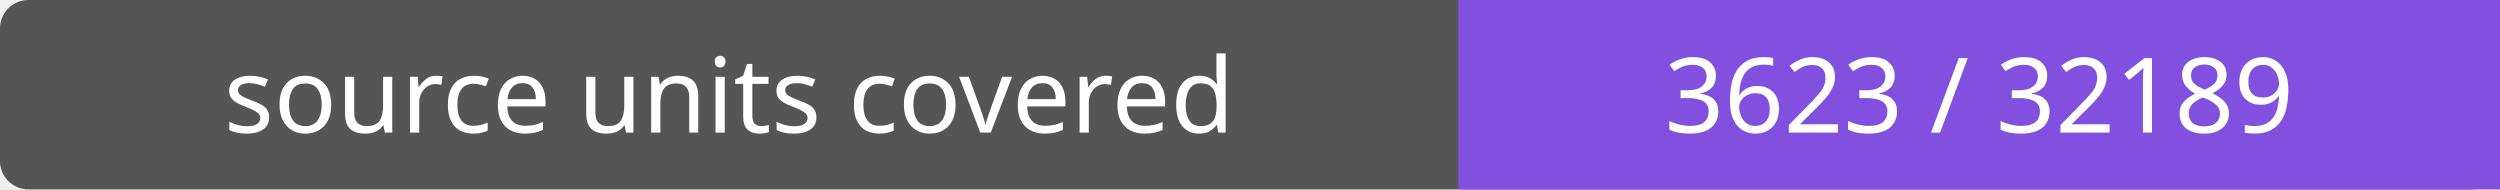
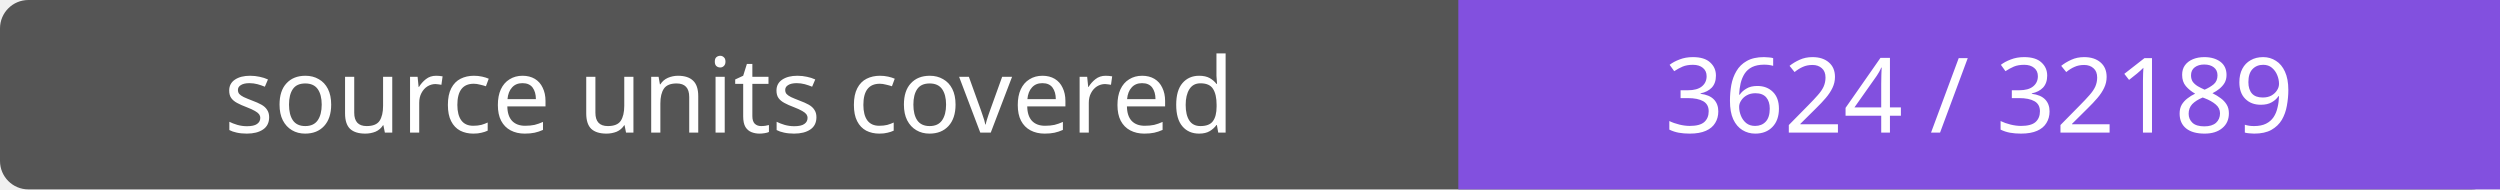
- <svg xmlns="http://www.w3.org/2000/svg" width="264" height="20" role="img" aria-label="source units covered: 3623 / 32189">
+ <svg xmlns="http://www.w3.org/2000/svg" width="264" height="20" role="img" aria-label="source units covered: 3624 / 32189">
  <rect width="264" height="20" rx="3" fill="#555" />
  <path fill="#8250df" d="M154 0h110v20H154z" />
  <g fill="#fff" text-anchor="middle" font-family="Verdana,sans-serif" font-size="11">
    <text x="77.0" y="14">source units covered</text>
-     <text x="209.0" y="14">3623 / 32189</text>
+     <text x="209.0" y="14">3624 / 32189</text>
  </g>
</svg>
